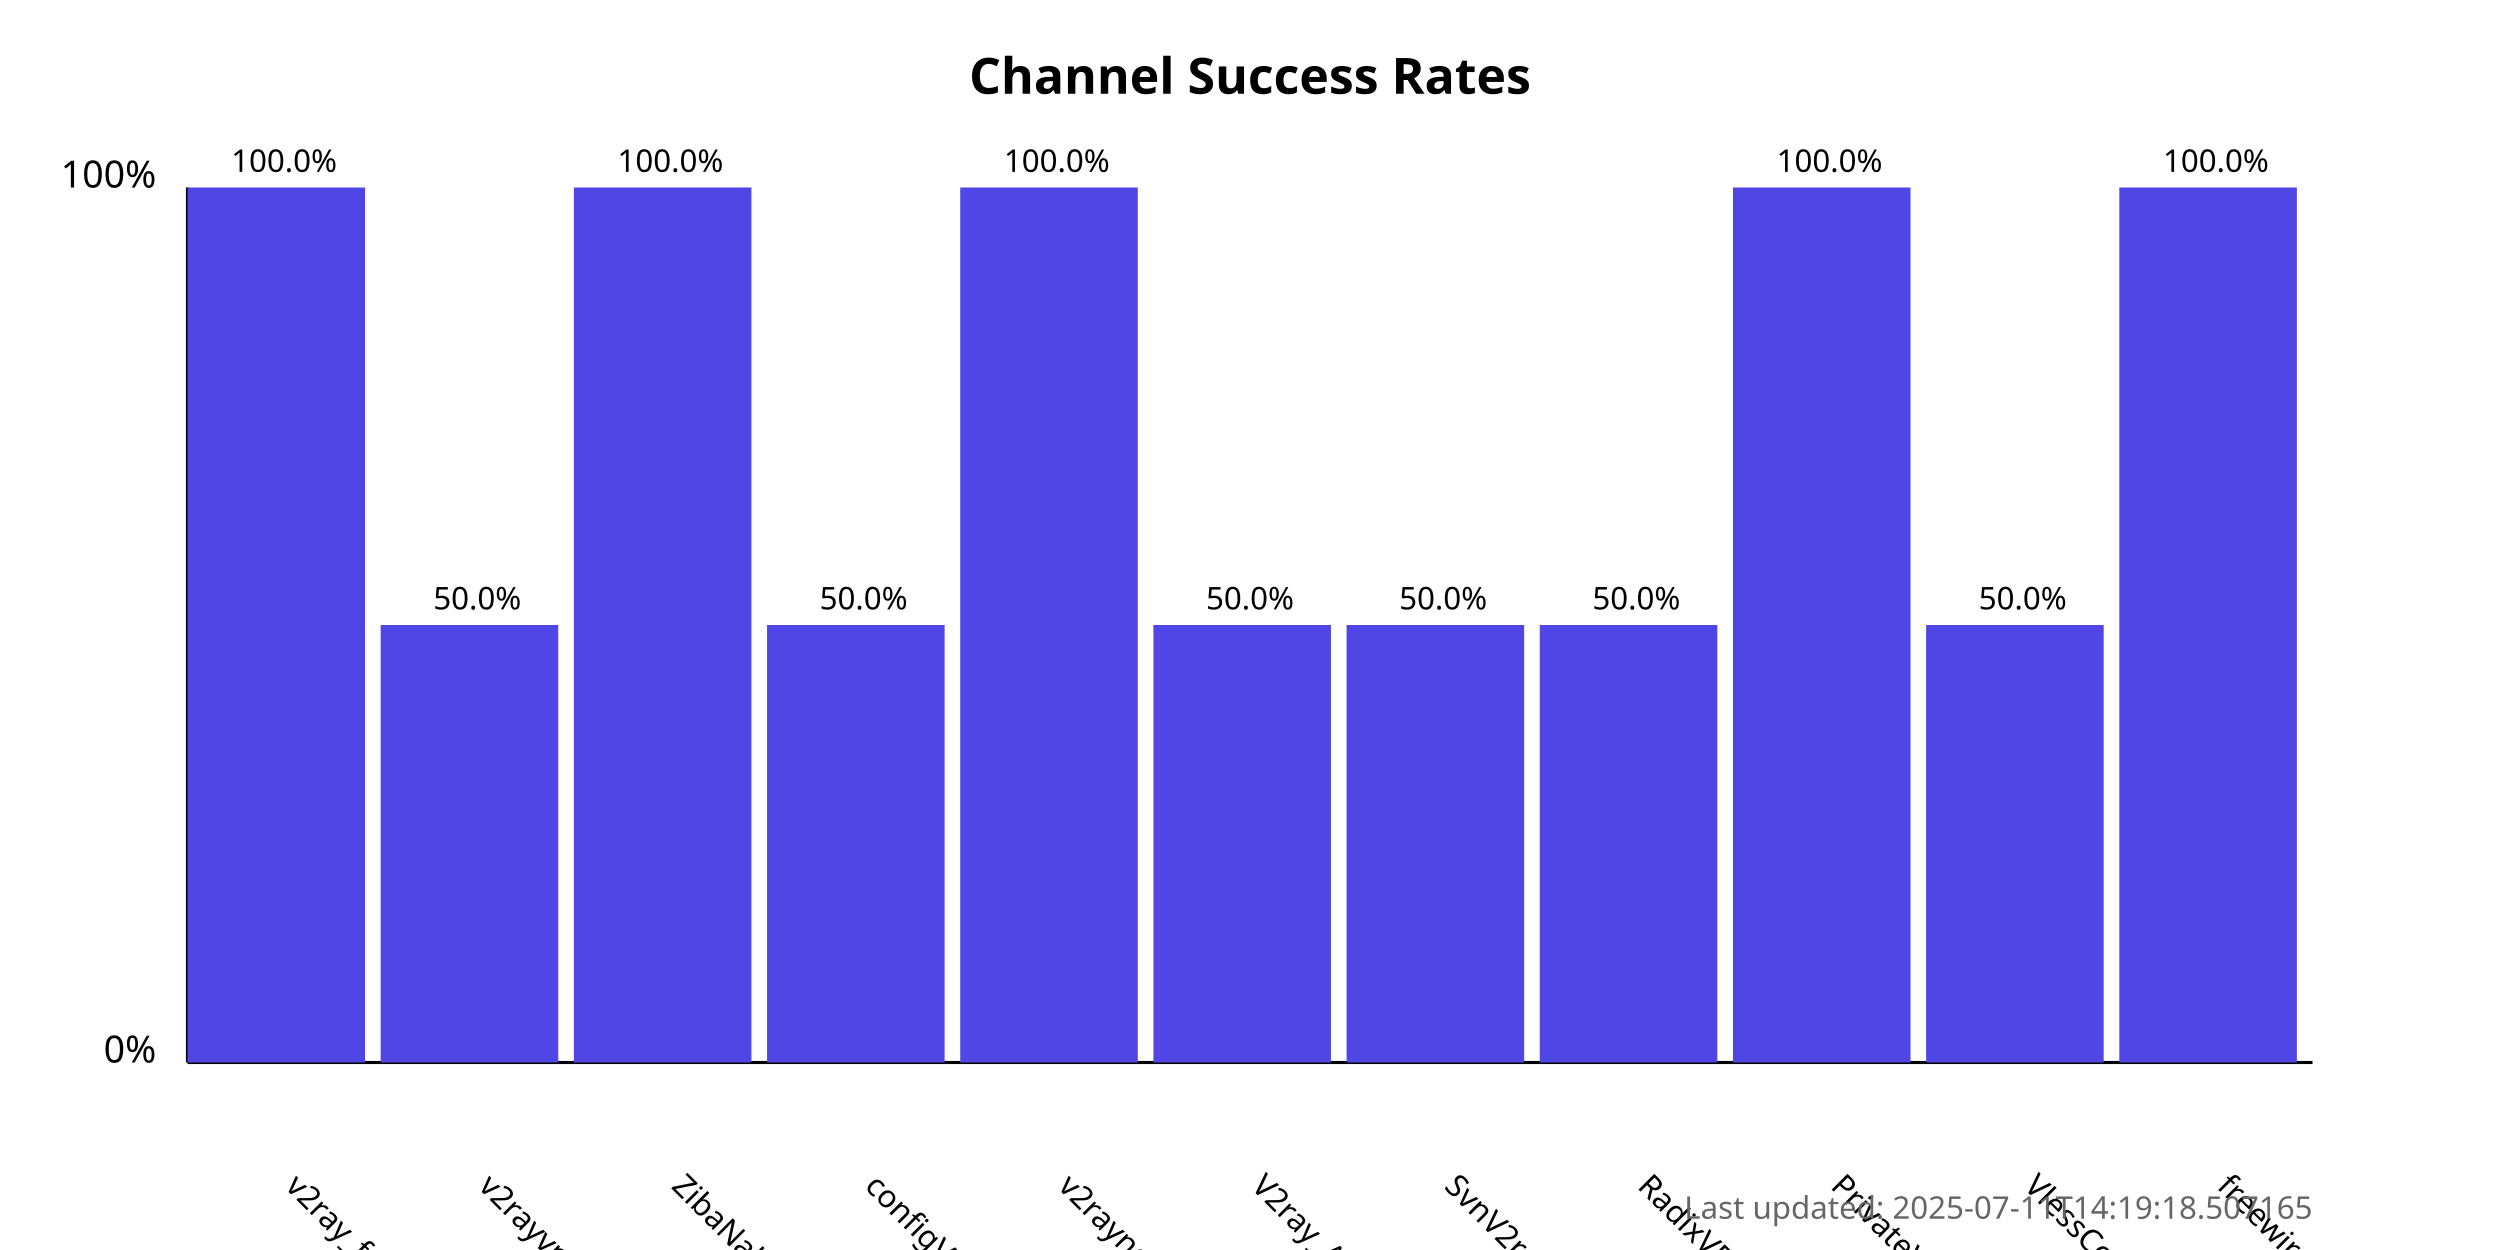
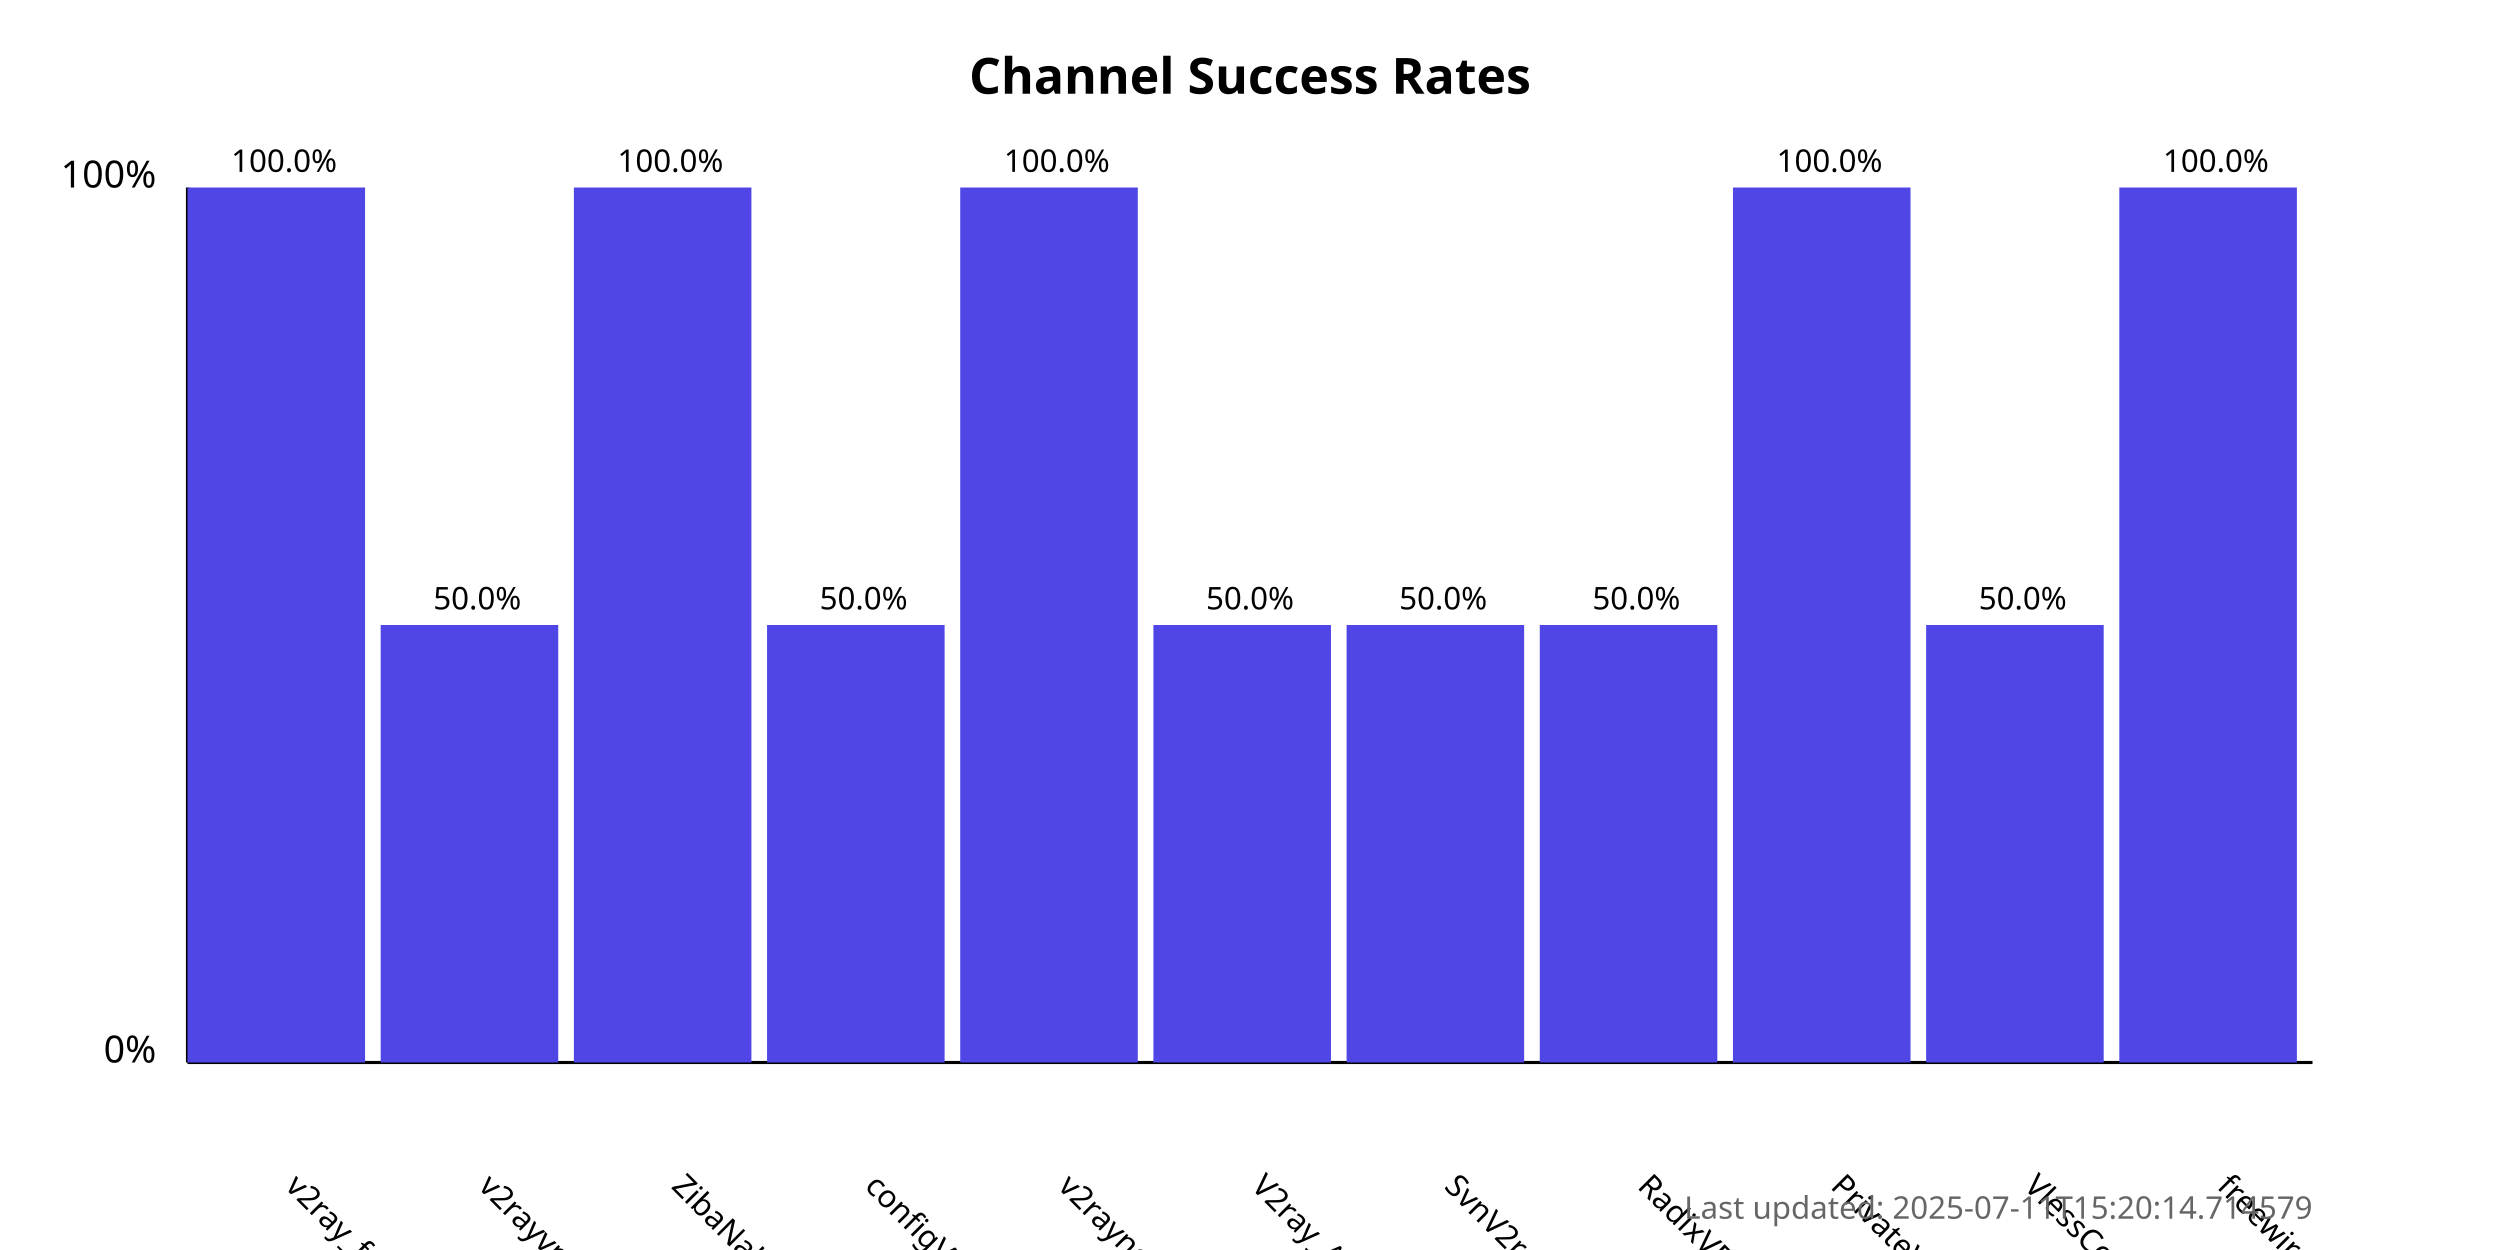
<svg xmlns="http://www.w3.org/2000/svg" width="800" height="400">
  <style>
            .chart-title { font: bold 16px sans-serif; }
            .axis-label { font: 12px sans-serif; }
            .tick-label { font: 10px sans-serif; }
            .bar { fill: #4f46e5; }
            .bar:hover { fill: #6366f1; }
            .timestamp { font: 10px sans-serif; fill: #666; }
        </style>
  <text x="400.0" y="30" text-anchor="middle" class="chart-title">
            Channel Success Rates
        </text>
  <line x1="60" y1="340" x2="60" y2="60" stroke="black" stroke-width="1" />
  <line x1="60" y1="340" x2="740" y2="340" stroke="black" stroke-width="1" />
  <text x="50" y="340" text-anchor="end" class="axis-label">0%</text>
  <text x="50" y="60" text-anchor="end" class="axis-label">100%</text>
  <g>
    <rect x="60" y="60.0" width="56.818" height="280.0" class="bar" />
    <text x="90.909" y="380" transform="rotate(45, 90.90909, 380)" text-anchor="start" class="tick-label">
                v2ray_free_conf
            </text>
    <text x="90.909" y="55.0" text-anchor="middle" class="tick-label">
                100.0%
            </text>
  </g>
  <g>
    <rect x="121.818" y="200.0" width="56.818" height="140.0" class="bar" />
    <text x="152.727" y="380" transform="rotate(45, 152.7273, 380)" text-anchor="start" class="tick-label">
                v2rayvpno
            </text>
    <text x="152.727" y="195.0" text-anchor="middle" class="tick-label">
                50.0%
            </text>
  </g>
  <g>
    <rect x="183.636" y="60.0" width="56.818" height="280.0" class="bar" />
    <text x="214.545" y="380" transform="rotate(45, 214.5455, 380)" text-anchor="start" class="tick-label">
                ZibaNabz
            </text>
    <text x="214.545" y="55.0" text-anchor="middle" class="tick-label">
                100.0%
            </text>
  </g>
  <g>
    <rect x="245.455" y="200.0" width="56.818" height="140.0" class="bar" />
    <text x="276.364" y="380" transform="rotate(45, 276.3636, 380)" text-anchor="start" class="tick-label">
                configV2rayForFree
            </text>
    <text x="276.364" y="195.0" text-anchor="middle" class="tick-label">
                50.0%
            </text>
  </g>
  <g>
    <rect x="307.273" y="60.0" width="56.818" height="280.0" class="bar" />
    <text x="338.182" y="380" transform="rotate(45, 338.1818, 380)" text-anchor="start" class="tick-label">
                v2rayngvpn
            </text>
    <text x="338.182" y="55.0" text-anchor="middle" class="tick-label">
                100.0%
            </text>
  </g>
  <g>
    <rect x="369.091" y="200.0" width="56.818" height="140.0" class="bar" />
    <text x="400.0" y="380" transform="rotate(45, 400.0, 380)" text-anchor="start" class="tick-label">
                V2ray_Alpha
            </text>
    <text x="400.0" y="195.0" text-anchor="middle" class="tick-label">
                50.0%
            </text>
  </g>
  <g>
    <rect x="430.909" y="200.0" width="56.818" height="140.0" class="bar" />
    <text x="461.818" y="380" transform="rotate(45, 461.8182, 380)" text-anchor="start" class="tick-label">
                SvnV2ray
            </text>
    <text x="461.818" y="195.0" text-anchor="middle" class="tick-label">
                50.0%
            </text>
  </g>
  <g>
    <rect x="492.727" y="200.0" width="56.818" height="140.0" class="bar" />
    <text x="523.636" y="380" transform="rotate(45, 523.6364, 380)" text-anchor="start" class="tick-label">
                RadixVPN
            </text>
    <text x="523.636" y="195.0" text-anchor="middle" class="tick-label">
                50.0%
            </text>
  </g>
  <g>
    <rect x="554.545" y="60.0" width="56.818" height="280.0" class="bar" />
    <text x="585.455" y="380" transform="rotate(45, 585.4545, 380)" text-anchor="start" class="tick-label">
                PrivateVPNs
            </text>
    <text x="585.455" y="55.0" text-anchor="middle" class="tick-label">
                100.0%
            </text>
  </g>
  <g>
    <rect x="616.364" y="200.0" width="56.818" height="140.0" class="bar" />
    <text x="647.273" y="380" transform="rotate(45, 647.2727, 380)" text-anchor="start" class="tick-label">
                VlessConfig
            </text>
    <text x="647.273" y="195.0" text-anchor="middle" class="tick-label">
                50.0%
            </text>
  </g>
  <g>
    <rect x="678.182" y="60.0" width="56.818" height="280.0" class="bar" />
    <text x="709.091" y="380" transform="rotate(45, 709.0909, 380)" text-anchor="start" class="tick-label">
                freewireguard
            </text>
    <text x="709.091" y="55.0" text-anchor="middle" class="tick-label">
                100.0%
            </text>
  </g>
  <text x="740" y="390" text-anchor="end" class="timestamp">
-             Last updated: 2025-07-11T14:19:18.507165
+             Last updated: 2025-07-11T15:20:14.714579
        </text>
</svg>
